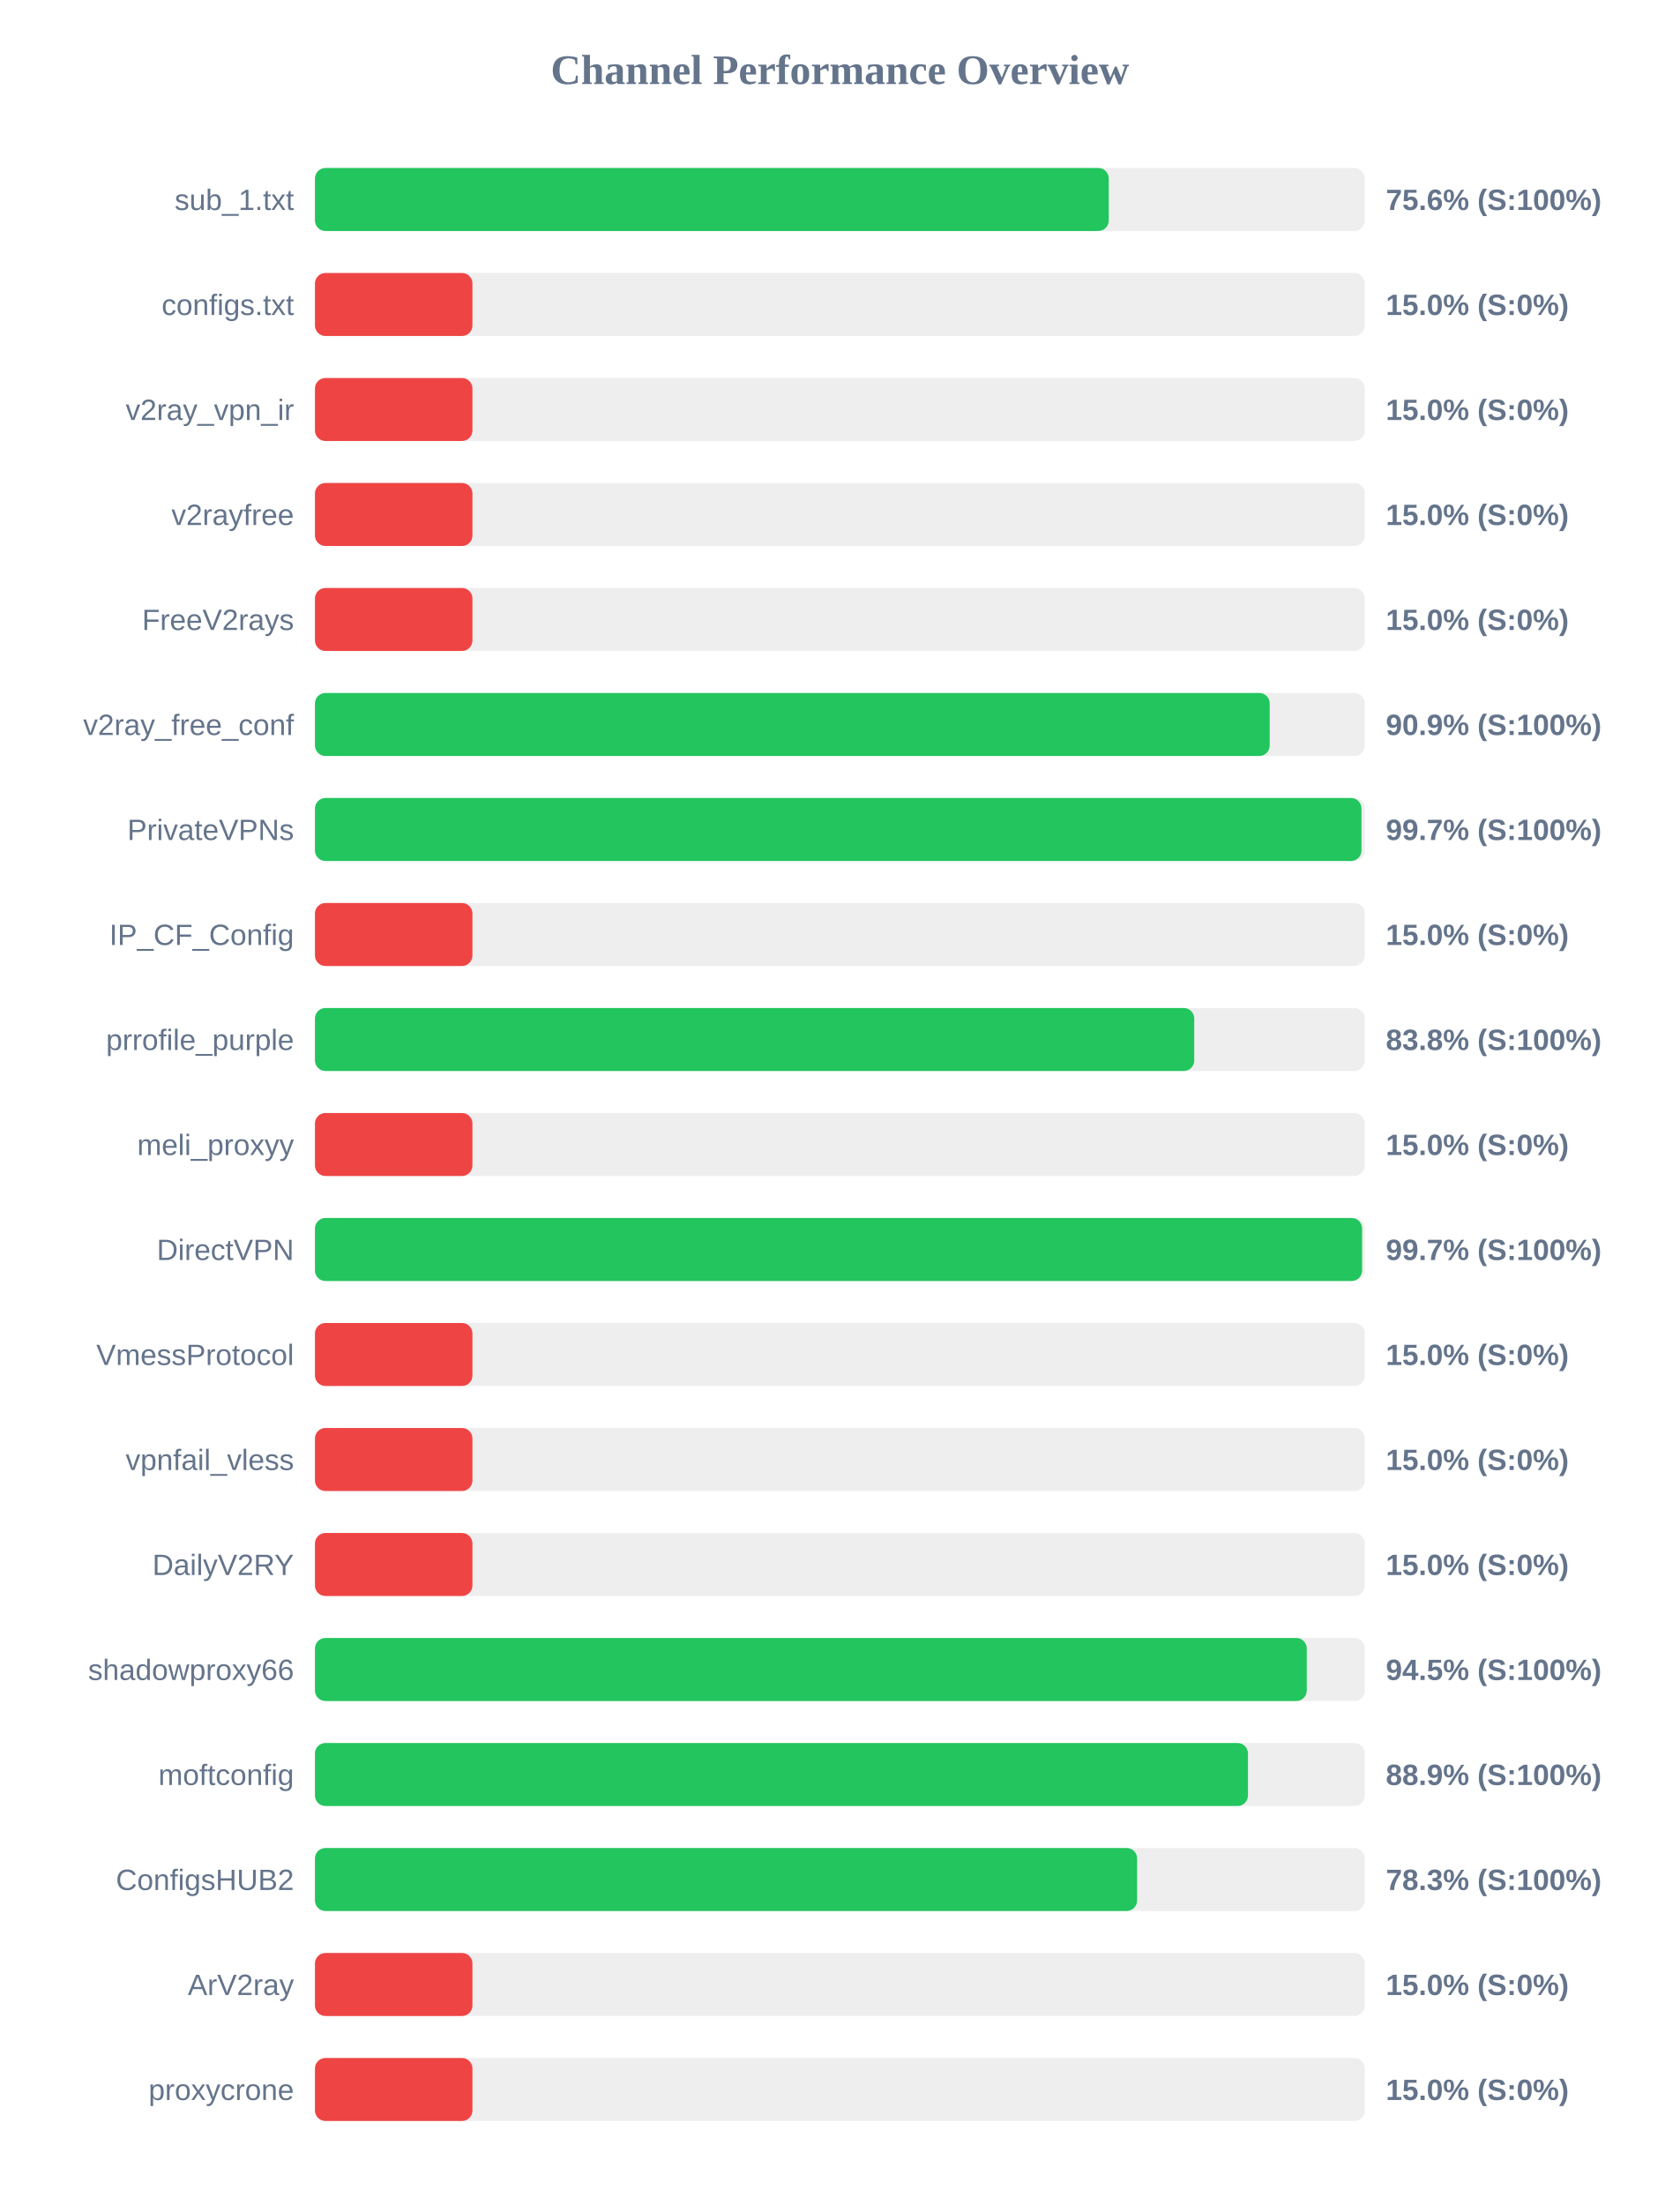
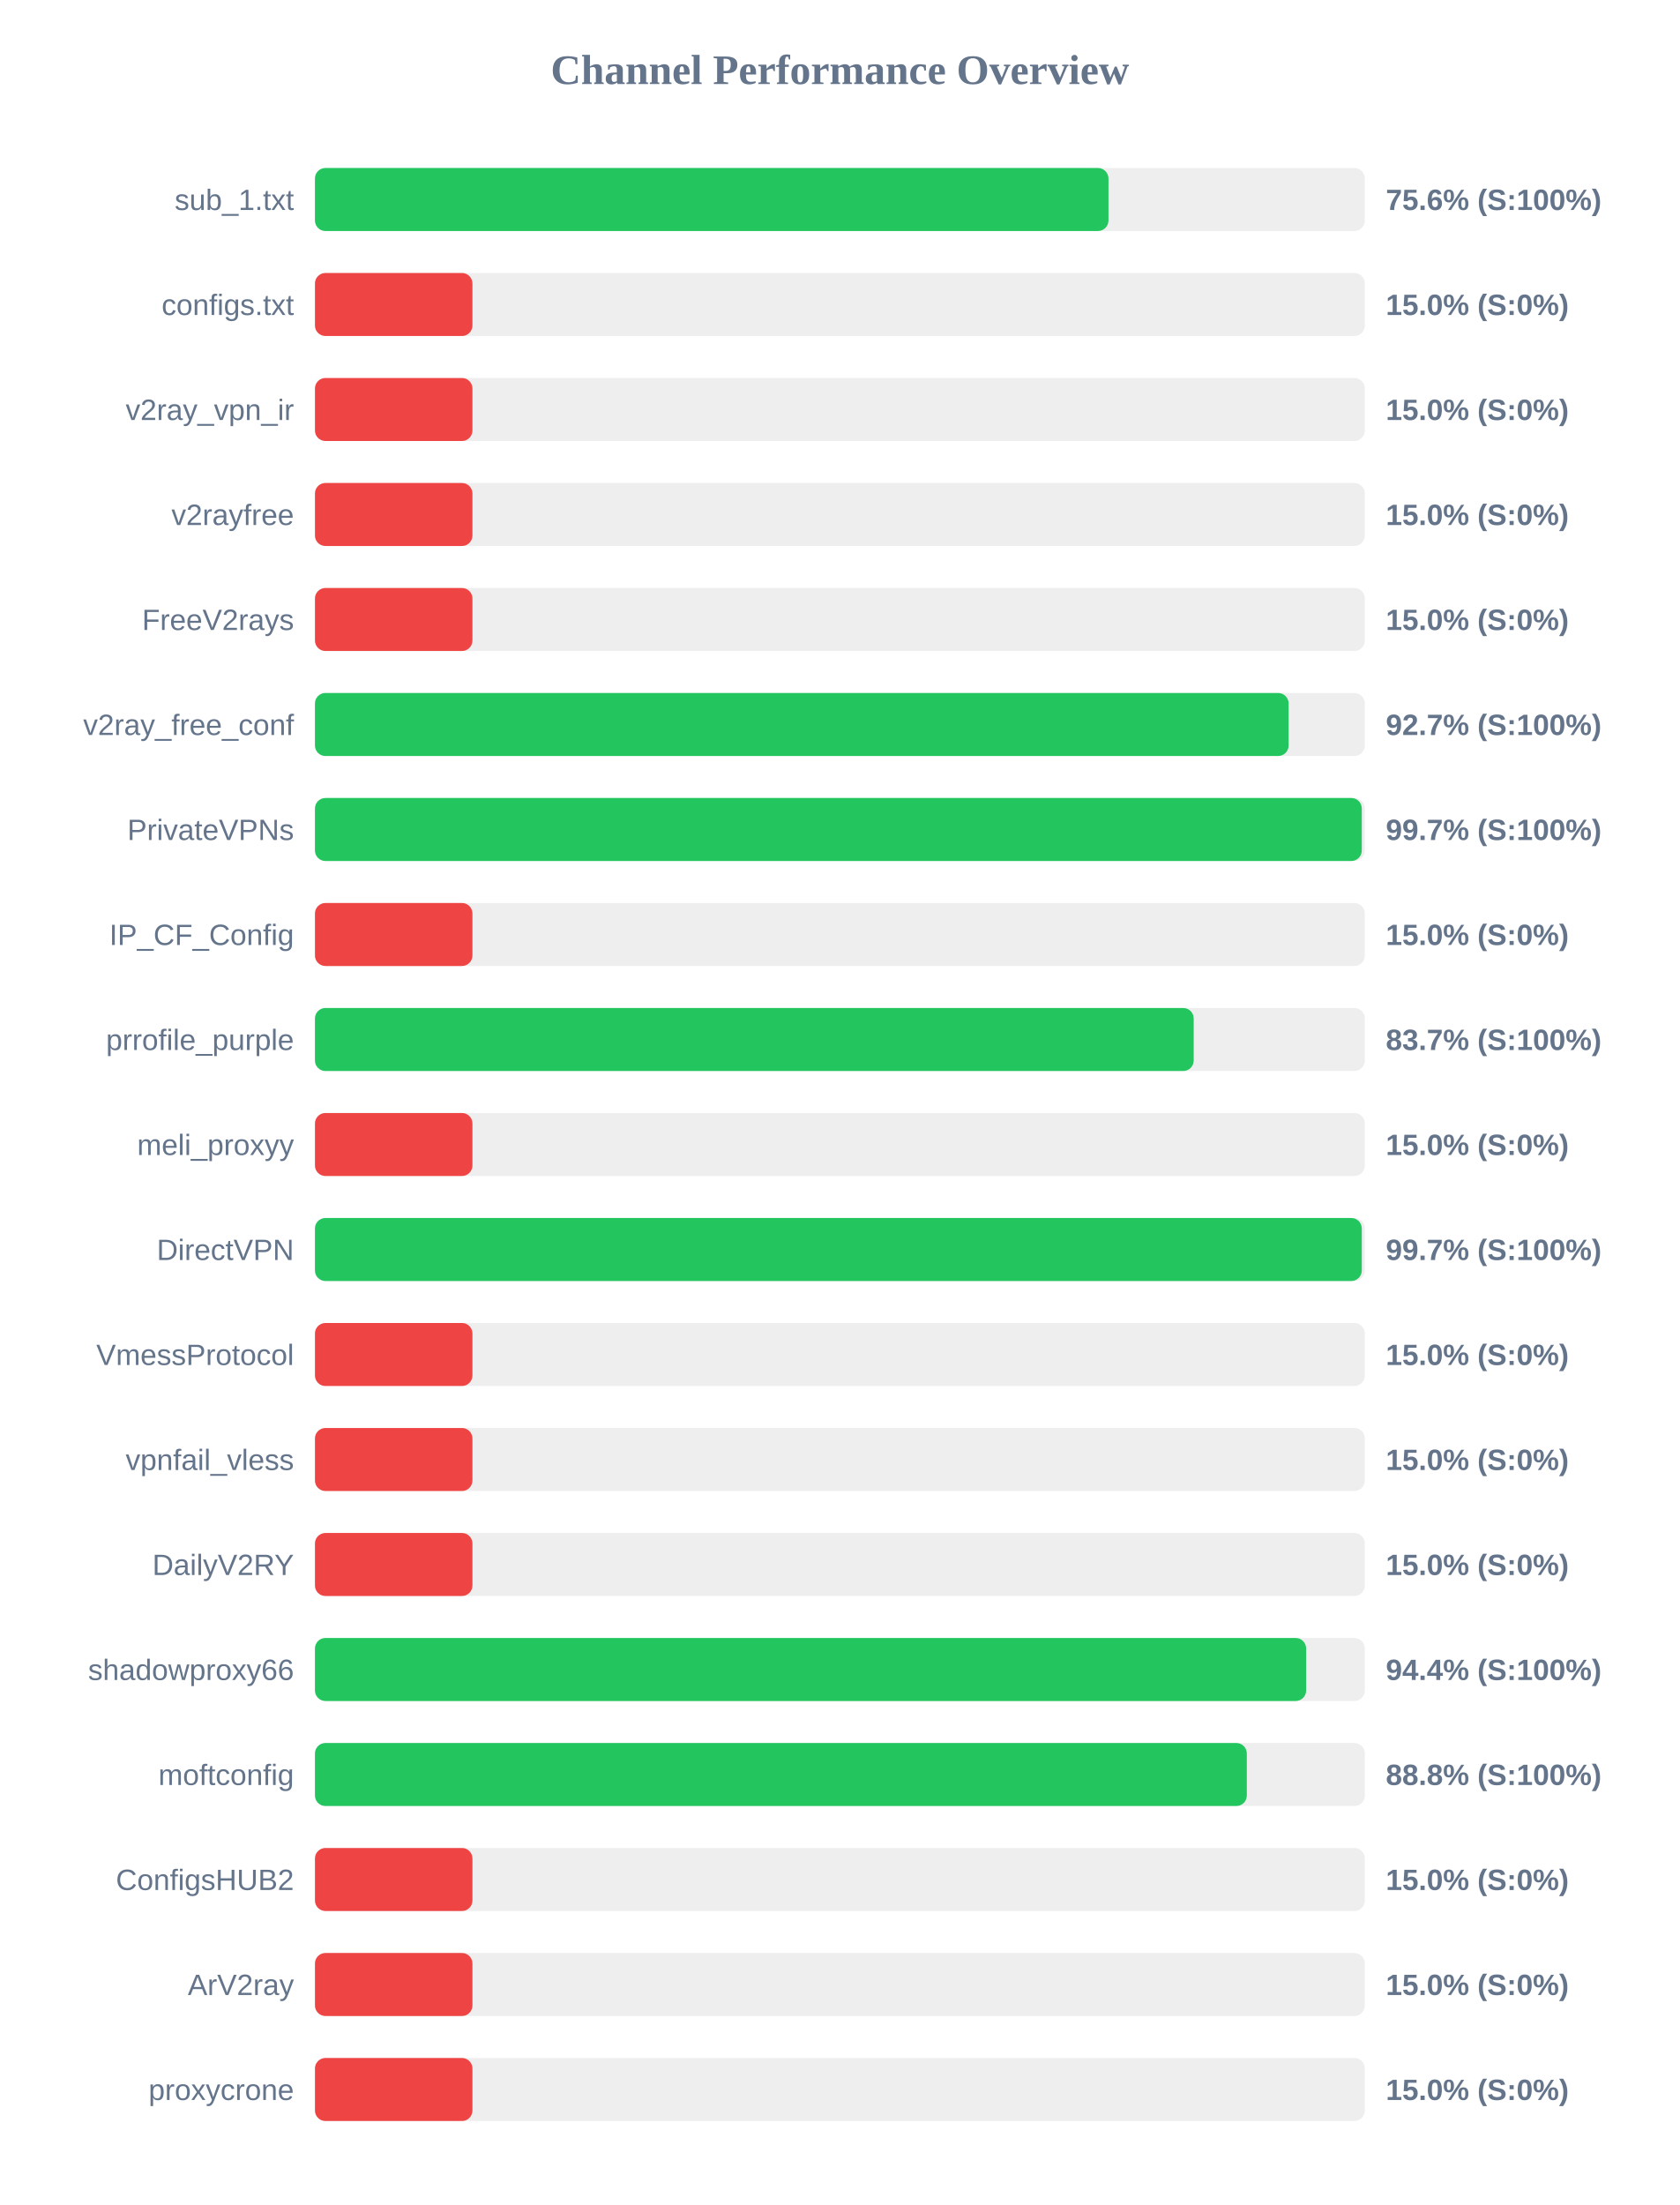
<svg xmlns="http://www.w3.org/2000/svg" width="800" height="1050" version="1.1">
  <style>
        .row { font: 14px Arial; fill: #64748b; }
        .score { font: bold 14px Arial; fill: #64748b; }
    </style>
  <text x="400" y="40" text-anchor="middle" font-size="20px" font-weight="bold" fill="#64748b">Channel Performance Overview</text>
  <rect x="150" y="80" width="500" height="30" fill="#eee" rx="5" />
-   <rect x="150" y="80" width="378.05" height="30" fill="#22c55e" rx="5" />
+   <rect x="150" y="80" width="377.9" height="30" fill="#22c55e" rx="5" />
  <text x="140" y="100" text-anchor="end" class="row">sub_1.txt</text>
  <text x="660" y="100" text-anchor="start" class="score">75.6% (S:100%)</text>
  <rect x="150" y="130" width="500" height="30" fill="#eee" rx="5" />
  <rect x="150" y="130" width="75.0" height="30" fill="#ef4444" rx="5" />
  <text x="140" y="150" text-anchor="end" class="row">configs.txt</text>
  <text x="660" y="150" text-anchor="start" class="score">15.0% (S:0%)</text>
  <rect x="150" y="180" width="500" height="30" fill="#eee" rx="5" />
  <rect x="150" y="180" width="75.0" height="30" fill="#ef4444" rx="5" />
  <text x="140" y="200" text-anchor="end" class="row">v2ray_vpn_ir</text>
  <text x="660" y="200" text-anchor="start" class="score">15.0% (S:0%)</text>
  <rect x="150" y="230" width="500" height="30" fill="#eee" rx="5" />
  <rect x="150" y="230" width="75.0" height="30" fill="#ef4444" rx="5" />
  <text x="140" y="250" text-anchor="end" class="row">v2rayfree</text>
  <text x="660" y="250" text-anchor="start" class="score">15.0% (S:0%)</text>
  <rect x="150" y="280" width="500" height="30" fill="#eee" rx="5" />
  <rect x="150" y="280" width="75.0" height="30" fill="#ef4444" rx="5" />
  <text x="140" y="300" text-anchor="end" class="row">FreeV2rays</text>
  <text x="660" y="300" text-anchor="start" class="score">15.0% (S:0%)</text>
  <rect x="150" y="330" width="500" height="30" fill="#eee" rx="5" />
-   <rect x="150" y="330" width="454.7" height="30" fill="#22c55e" rx="5" />
+   <rect x="150" y="330" width="463.7" height="30" fill="#22c55e" rx="5" />
  <text x="140" y="350" text-anchor="end" class="row">v2ray_free_conf</text>
-   <text x="660" y="350" text-anchor="start" class="score">90.9% (S:100%)</text>
+   <text x="660" y="350" text-anchor="start" class="score">92.7% (S:100%)</text>
  <rect x="150" y="380" width="500" height="30" fill="#eee" rx="5" />
-   <rect x="150" y="380" width="498.4" height="30" fill="#22c55e" rx="5" />
+   <rect x="150" y="380" width="498.55" height="30" fill="#22c55e" rx="5" />
  <text x="140" y="400" text-anchor="end" class="row">PrivateVPNs</text>
  <text x="660" y="400" text-anchor="start" class="score">99.7% (S:100%)</text>
  <rect x="150" y="430" width="500" height="30" fill="#eee" rx="5" />
  <rect x="150" y="430" width="75.0" height="30" fill="#ef4444" rx="5" />
  <text x="140" y="450" text-anchor="end" class="row">IP_CF_Config</text>
  <text x="660" y="450" text-anchor="start" class="score">15.0% (S:0%)</text>
  <rect x="150" y="480" width="500" height="30" fill="#eee" rx="5" />
-   <rect x="150" y="480" width="418.75" height="30" fill="#22c55e" rx="5" />
+   <rect x="150" y="480" width="418.5" height="30" fill="#22c55e" rx="5" />
  <text x="140" y="500" text-anchor="end" class="row">prrofile_purple</text>
-   <text x="660" y="500" text-anchor="start" class="score">83.8% (S:100%)</text>
+   <text x="660" y="500" text-anchor="start" class="score">83.7% (S:100%)</text>
  <rect x="150" y="530" width="500" height="30" fill="#eee" rx="5" />
  <rect x="150" y="530" width="75.0" height="30" fill="#ef4444" rx="5" />
  <text x="140" y="550" text-anchor="end" class="row">meli_proxyy</text>
  <text x="660" y="550" text-anchor="start" class="score">15.0% (S:0%)</text>
  <rect x="150" y="580" width="500" height="30" fill="#eee" rx="5" />
-   <rect x="150" y="580" width="498.7" height="30" fill="#22c55e" rx="5" />
+   <rect x="150" y="580" width="498.55" height="30" fill="#22c55e" rx="5" />
  <text x="140" y="600" text-anchor="end" class="row">DirectVPN</text>
  <text x="660" y="600" text-anchor="start" class="score">99.7% (S:100%)</text>
  <rect x="150" y="630" width="500" height="30" fill="#eee" rx="5" />
  <rect x="150" y="630" width="75.0" height="30" fill="#ef4444" rx="5" />
  <text x="140" y="650" text-anchor="end" class="row">VmessProtocol</text>
  <text x="660" y="650" text-anchor="start" class="score">15.0% (S:0%)</text>
  <rect x="150" y="680" width="500" height="30" fill="#eee" rx="5" />
  <rect x="150" y="680" width="75.0" height="30" fill="#ef4444" rx="5" />
  <text x="140" y="700" text-anchor="end" class="row">vpnfail_vless</text>
  <text x="660" y="700" text-anchor="start" class="score">15.0% (S:0%)</text>
  <rect x="150" y="730" width="500" height="30" fill="#eee" rx="5" />
  <rect x="150" y="730" width="75.0" height="30" fill="#ef4444" rx="5" />
  <text x="140" y="750" text-anchor="end" class="row">DailyV2RY</text>
  <text x="660" y="750" text-anchor="start" class="score">15.0% (S:0%)</text>
  <rect x="150" y="780" width="500" height="30" fill="#eee" rx="5" />
-   <rect x="150" y="780" width="472.35" height="30" fill="#22c55e" rx="5" />
+   <rect x="150" y="780" width="472.05" height="30" fill="#22c55e" rx="5" />
  <text x="140" y="800" text-anchor="end" class="row">shadowproxy66</text>
-   <text x="660" y="800" text-anchor="start" class="score">94.5% (S:100%)</text>
+   <text x="660" y="800" text-anchor="start" class="score">94.4% (S:100%)</text>
  <rect x="150" y="830" width="500" height="30" fill="#eee" rx="5" />
-   <rect x="150" y="830" width="444.35" height="30" fill="#22c55e" rx="5" />
+   <rect x="150" y="830" width="443.8" height="30" fill="#22c55e" rx="5" />
  <text x="140" y="850" text-anchor="end" class="row">moftconfig</text>
-   <text x="660" y="850" text-anchor="start" class="score">88.9% (S:100%)</text>
+   <text x="660" y="850" text-anchor="start" class="score">88.8% (S:100%)</text>
  <rect x="150" y="880" width="500" height="30" fill="#eee" rx="5" />
-   <rect x="150" y="880" width="391.55" height="30" fill="#22c55e" rx="5" />
+   <rect x="150" y="880" width="75.0" height="30" fill="#ef4444" rx="5" />
  <text x="140" y="900" text-anchor="end" class="row">ConfigsHUB2</text>
-   <text x="660" y="900" text-anchor="start" class="score">78.3% (S:100%)</text>
+   <text x="660" y="900" text-anchor="start" class="score">15.0% (S:0%)</text>
  <rect x="150" y="930" width="500" height="30" fill="#eee" rx="5" />
  <rect x="150" y="930" width="75.0" height="30" fill="#ef4444" rx="5" />
  <text x="140" y="950" text-anchor="end" class="row">ArV2ray</text>
  <text x="660" y="950" text-anchor="start" class="score">15.0% (S:0%)</text>
  <rect x="150" y="980" width="500" height="30" fill="#eee" rx="5" />
  <rect x="150" y="980" width="75.0" height="30" fill="#ef4444" rx="5" />
  <text x="140" y="1000" text-anchor="end" class="row">proxycrone</text>
  <text x="660" y="1000" text-anchor="start" class="score">15.0% (S:0%)</text>
</svg>
